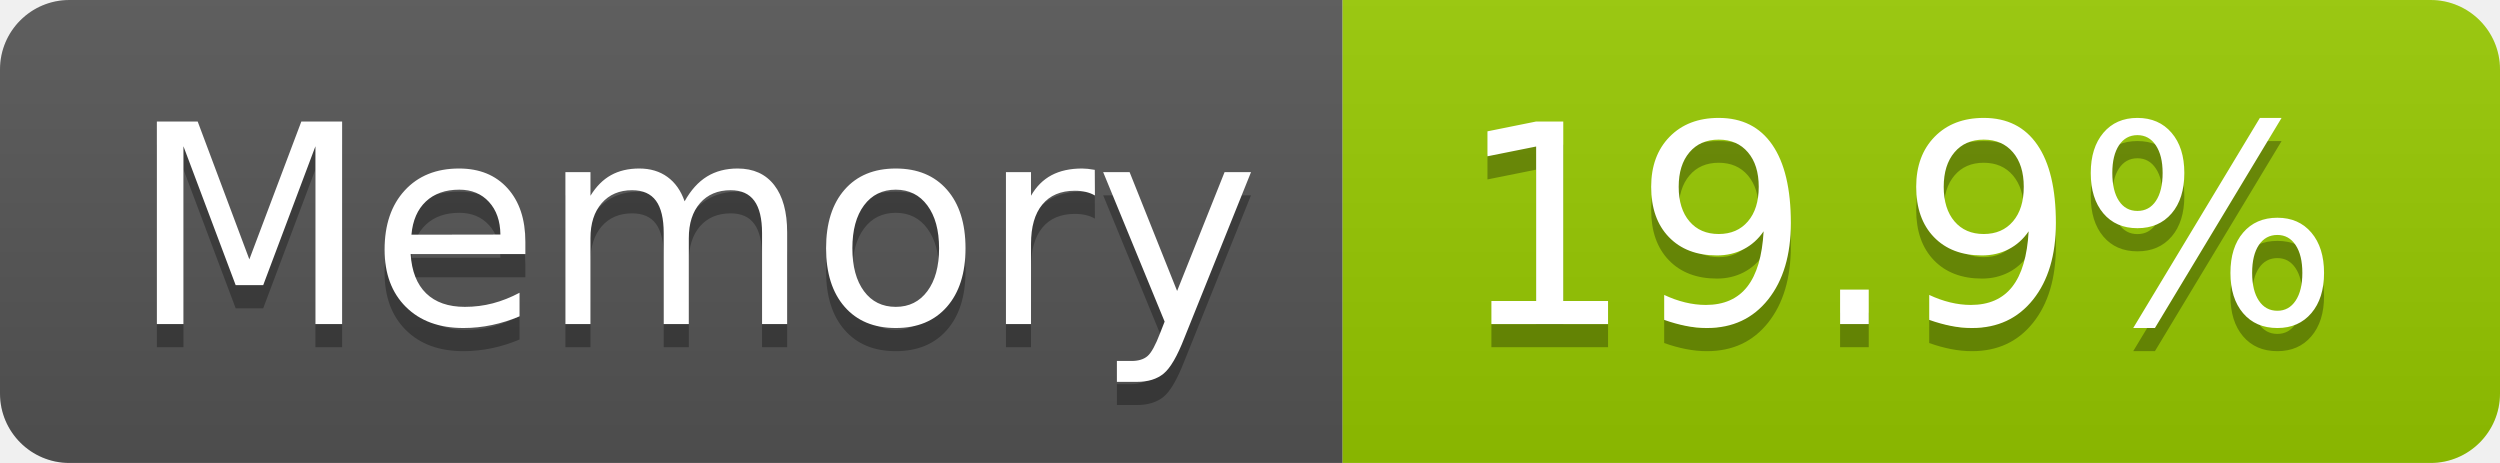
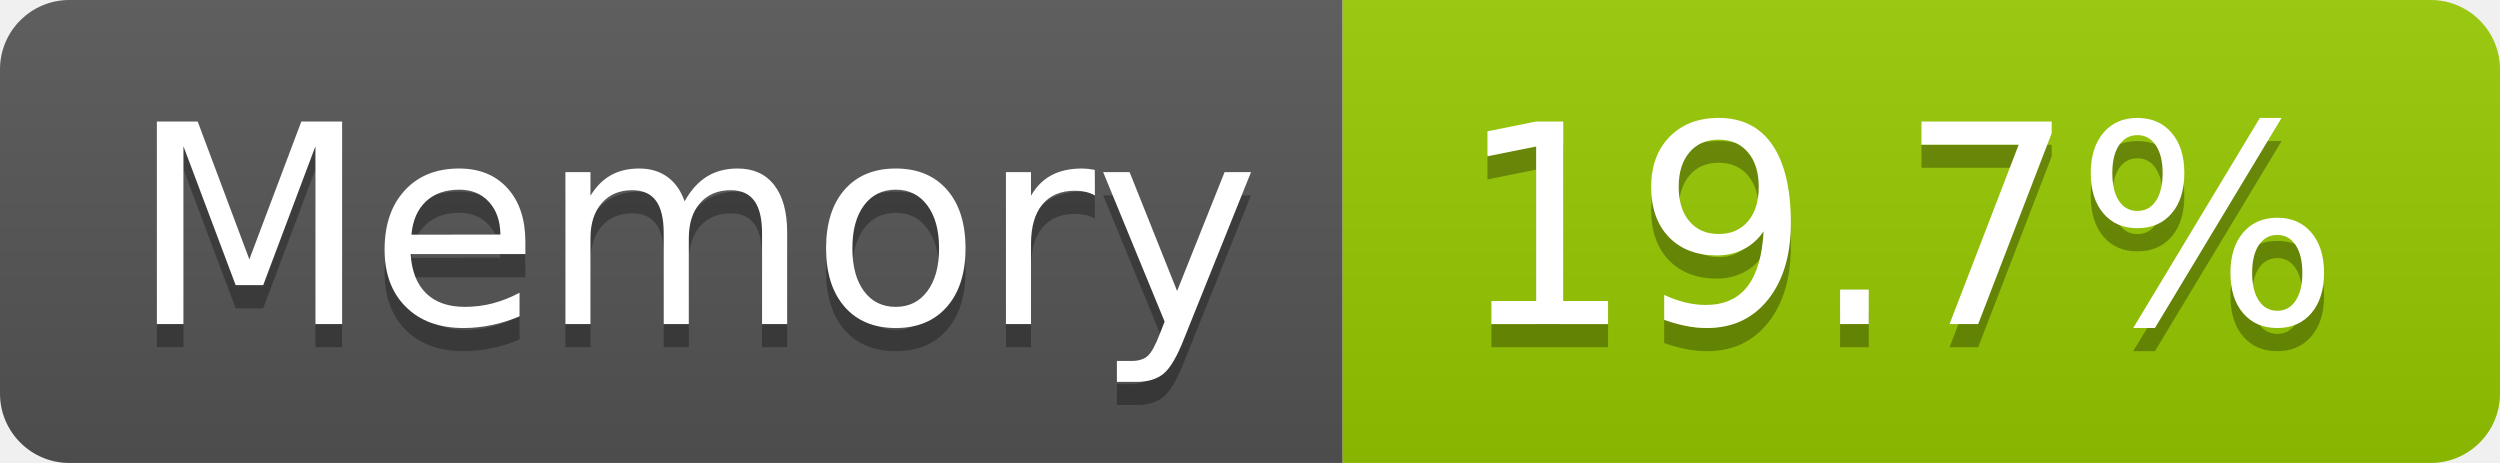
- <svg xmlns="http://www.w3.org/2000/svg" width="108" height="20" role="img" aria-label="Memory: 19.9%">
+ <svg xmlns="http://www.w3.org/2000/svg" width="108" height="20" role="img" aria-label="Memory: 19.7%">
  <linearGradient id="s" x2="0" y2="100%">
    <stop offset="0" stop-color="#bbb" stop-opacity=".1" />
    <stop offset="1" stop-opacity=".1" />
  </linearGradient>
  <clipPath id="r">
    <rect width="108" height="20" rx="3" fill="#fff" />
  </clipPath>
  <g clip-path="url(#r)">
    <rect width="58" height="20" fill="#555" />
    <rect x="58" width="50" height="20" fill="#97ca00" />
    <rect width="108" height="20" fill="url(#s)" />
  </g>
  <g fill="#fff" text-anchor="middle" font-family="Verdana,Geneva,DejaVu Sans,sans-serif" text-rendering="geometricPrecision" font-size="120">
    <text aria-hidden="true" x="300" y="150" fill="#010101" fill-opacity=".3" transform="scale(.1)" textLength="466">Memory</text>
    <text x="300" y="140" transform="scale(.1)" fill="#fff" textLength="466">Memory</text>
-     <text aria-hidden="true" x="820" y="150" fill="#010101" fill-opacity=".3" transform="scale(.1)" textLength="390">19.9%</text>
-     <text x="820" y="140" transform="scale(.1)" fill="#fff" textLength="390">19.9%</text>
+     <text aria-hidden="true" x="820" y="150" fill="#010101" fill-opacity=".3" transform="scale(.1)" textLength="390">19.7%</text>
+     <text x="820" y="140" transform="scale(.1)" fill="#fff" textLength="390">19.7%</text>
  </g>
</svg>
